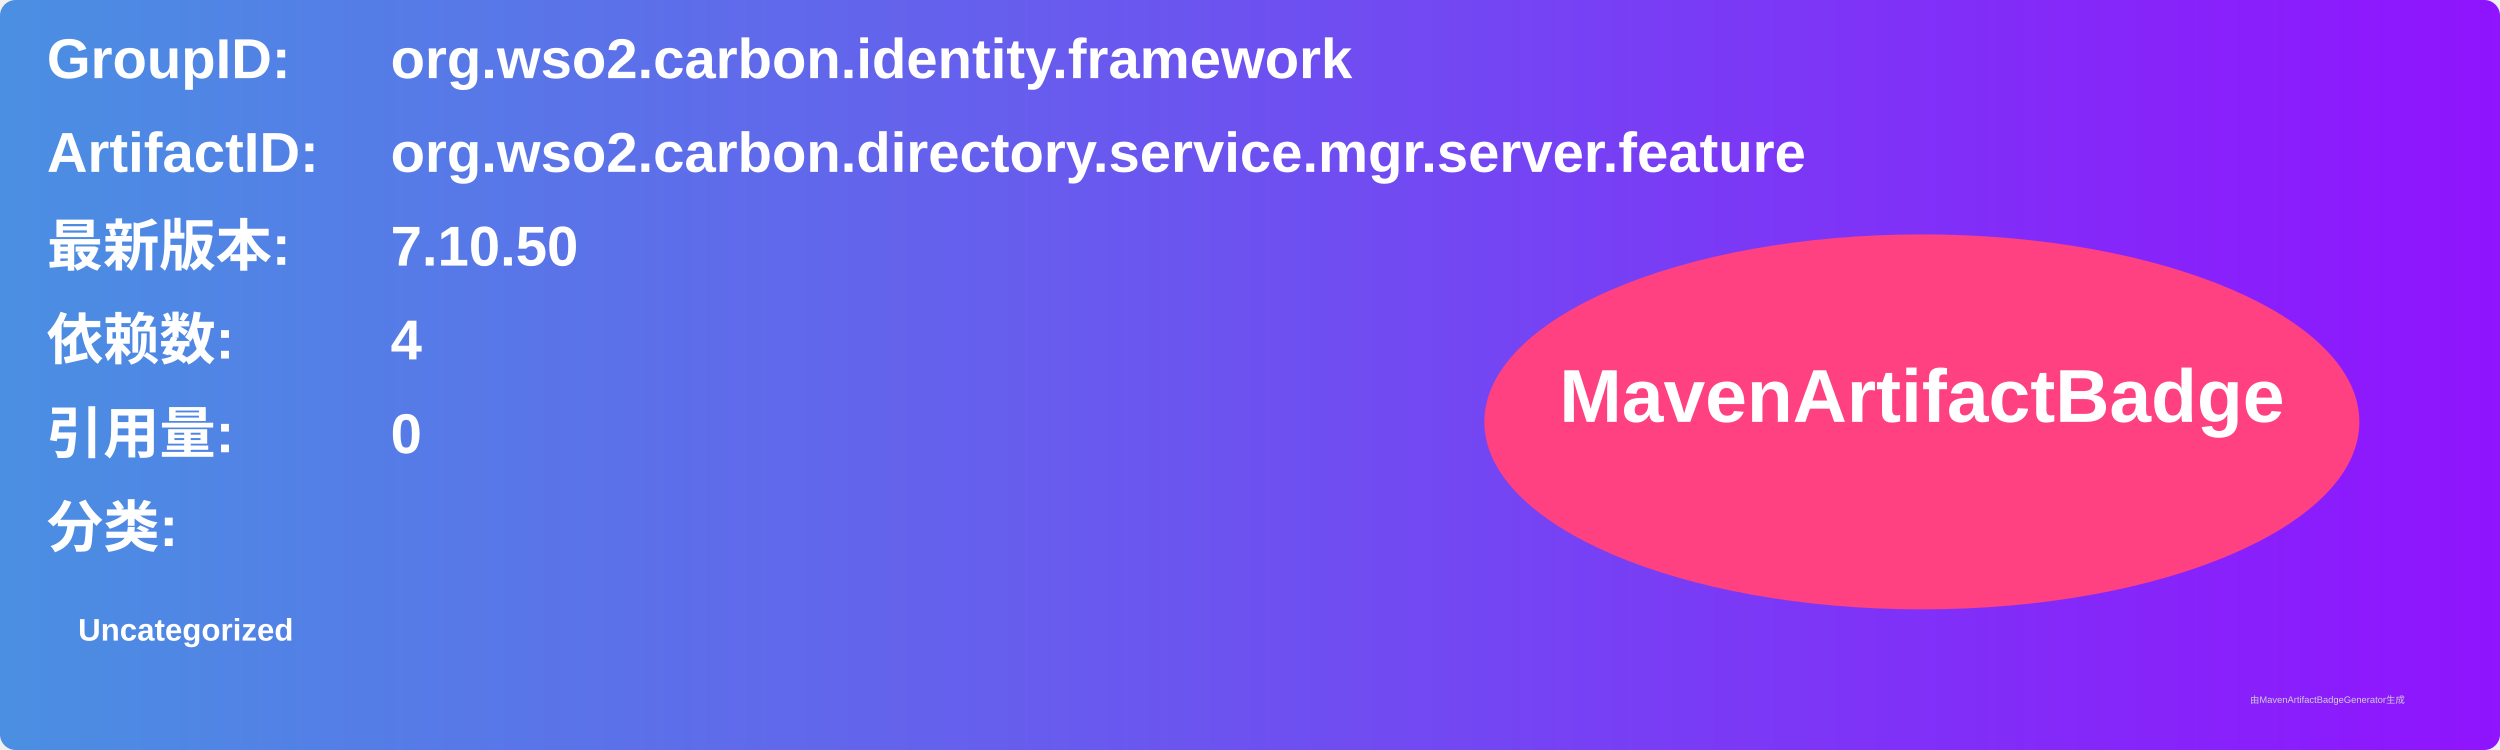
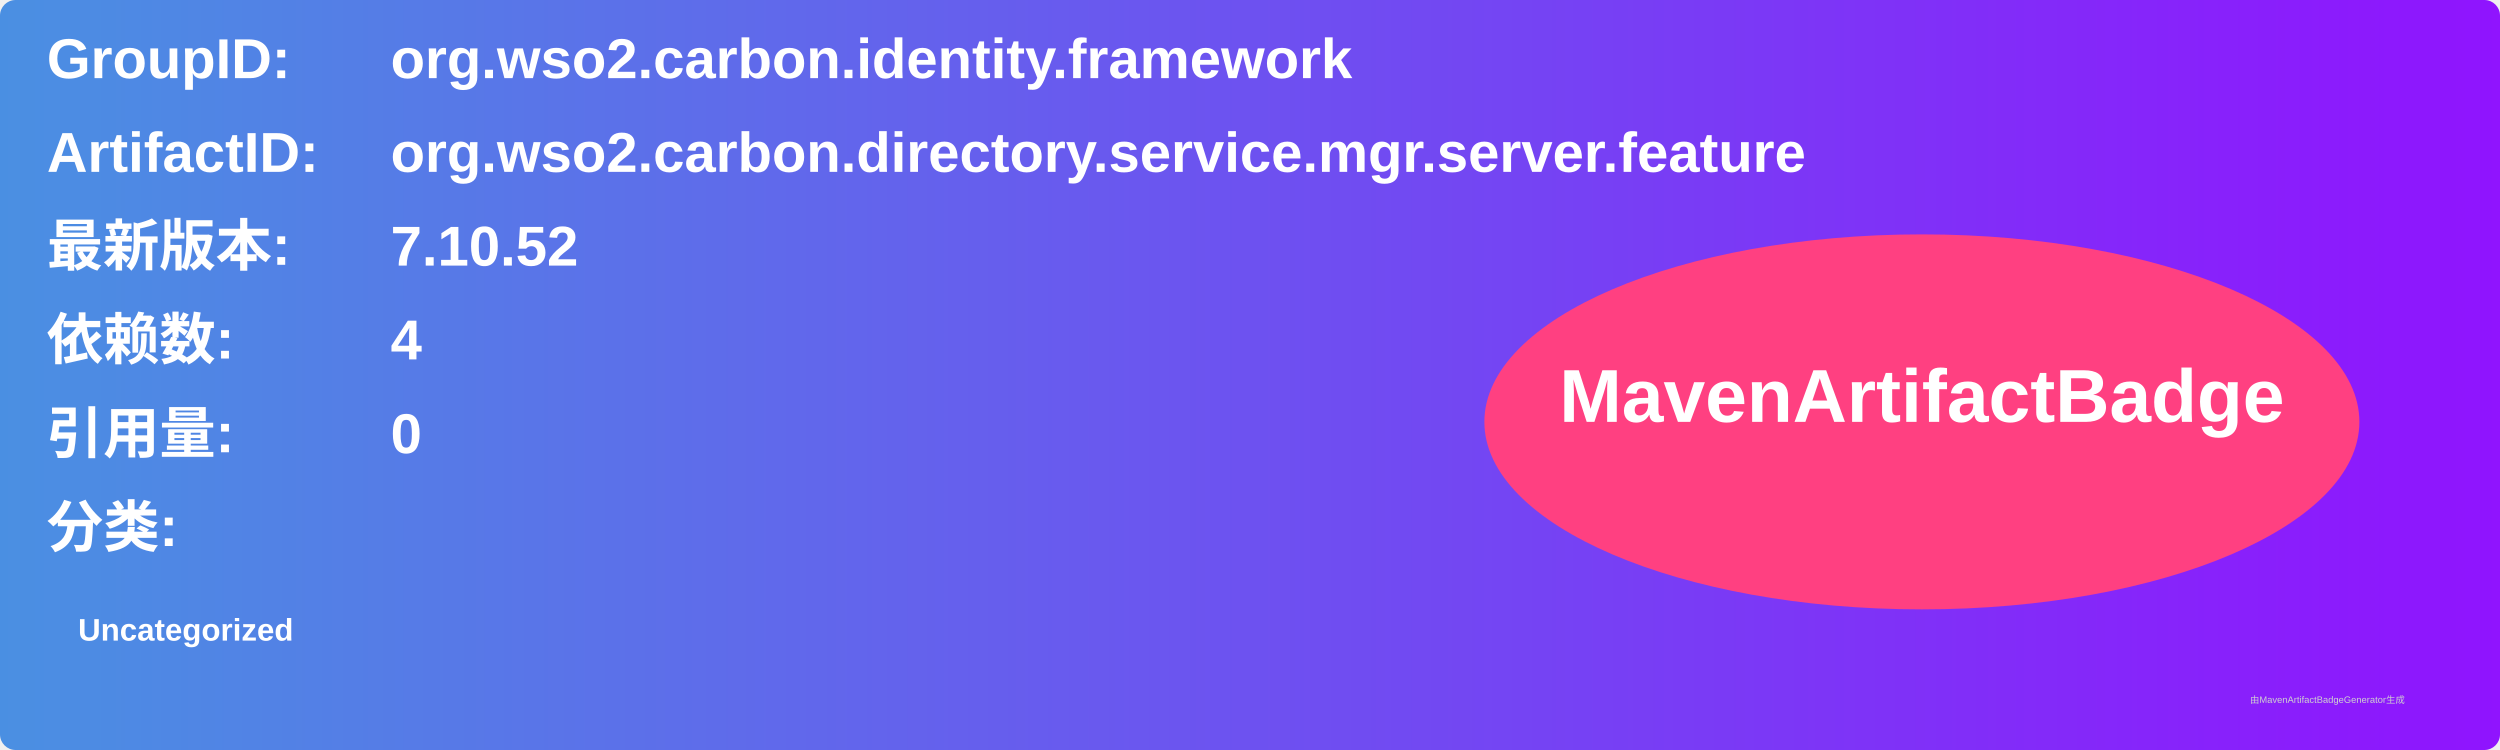
<svg xmlns="http://www.w3.org/2000/svg" width="800" height="240" viewBox="0 0 800 240">
  <linearGradient id="grad" x1="0%" y1="0%" x2="100%" y2="0%">
    <stop offset="0%" stop-color="#4a90e2" />
    <stop offset="100%" stop-color="#9013fe" />
  </linearGradient>
  <rect width="100%" height="100%" rx="5" ry="5" fill="url(#grad)" />
  <g transform="translate(15, 15)">
    <text x="0" y="10" font-family="Arial" font-size="18" fill="white" font-weight="bold" width="260">GroupID:</text>
    <text x="110" y="10" font-family="Arial" font-size="18" fill="white" font-weight="bold" width="460">org.wso2.carbon.identity.framework</text>
    <text x="0" y="40" font-family="Arial" font-size="18" fill="white" font-weight="bold" width="260">ArtifactID:</text>
    <text x="110" y="40" font-family="Arial" font-size="18" fill="white" font-weight="bold" width="460">org.wso2.carbon.directory.service.mgr.server.feature</text>
    <text x="0" y="70" font-family="Arial" font-size="18" fill="white" font-weight="bold">最新版本:</text>
    <text x="110" y="70" font-family="Arial" font-size="18" fill="white" font-weight="bold">
-       <tspan font-weight="bold">7.10.50</tspan>
+       <tspan font-weight="bold">7.10.52</tspan>
    </text>
    <text x="0" y="100" font-family="Arial" font-size="18" fill="white" font-weight="bold">依赖数: </text>
    <text x="110" y="100" font-family="Arial" font-size="18" fill="white">
      <tspan font-weight="bold">4</tspan>
    </text>
    <text x="0" y="130" font-family="Arial" font-size="18" fill="white" font-weight="bold">引用量: </text>
    <text x="110" y="130" font-family="Arial" font-size="18" fill="white">
      <tspan font-weight="bold">0</tspan>
    </text>
    <text x="0" y="160" font-family="Arial" font-size="18" fill="white" font-weight="bold">分类:</text>
    <text x="10" y="190" font-family="Arial" font-size="10" fill="white">
      <tspan font-weight="bold">Uncategorized</tspan>
    </text>
    <ellipse cx="600" cy="120" rx="140" ry="60" fill="#ff4081" />
    <text x="600" y="120" text-anchor="middle" font-family="Arial" font-size="24" fill="white" font-weight="bold">MavenArtifactBadge</text>
  </g>
  <text x="720" y="225" font-family="Arial" font-size="3" fill="#d0d0d0">由MavenArtifactBadgeGenerator生成</text>
</svg>
